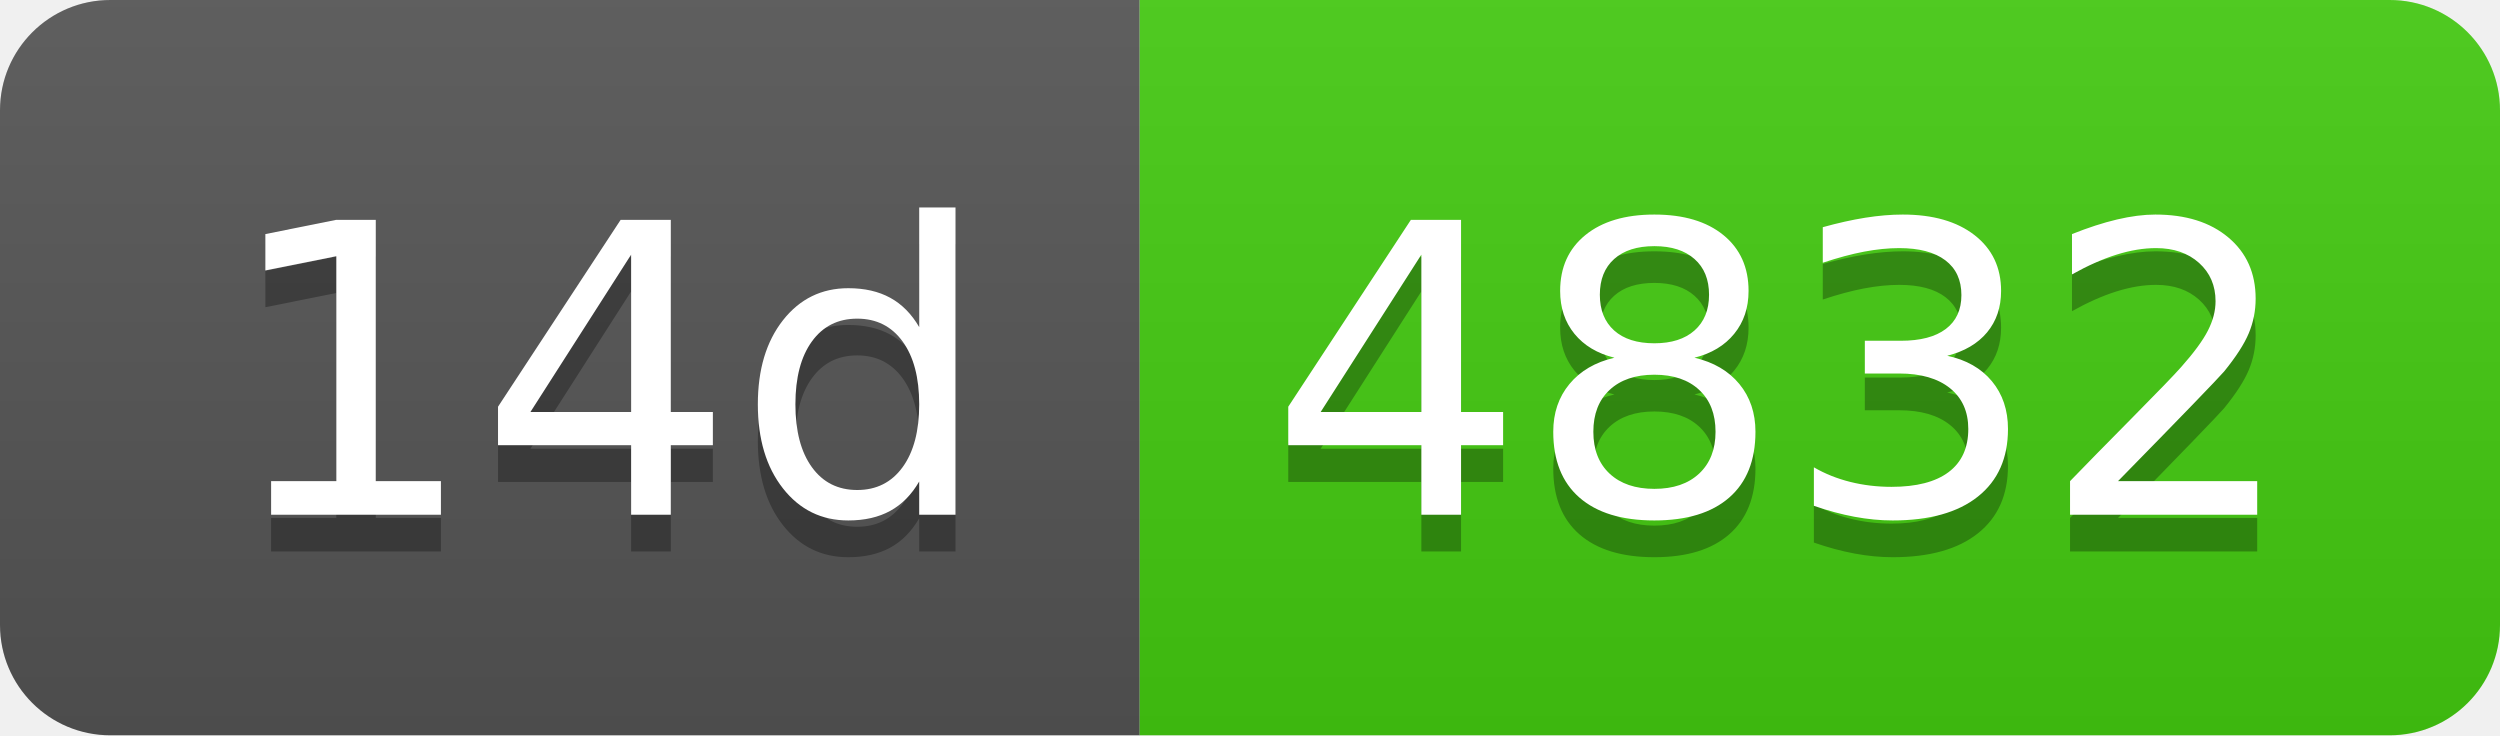
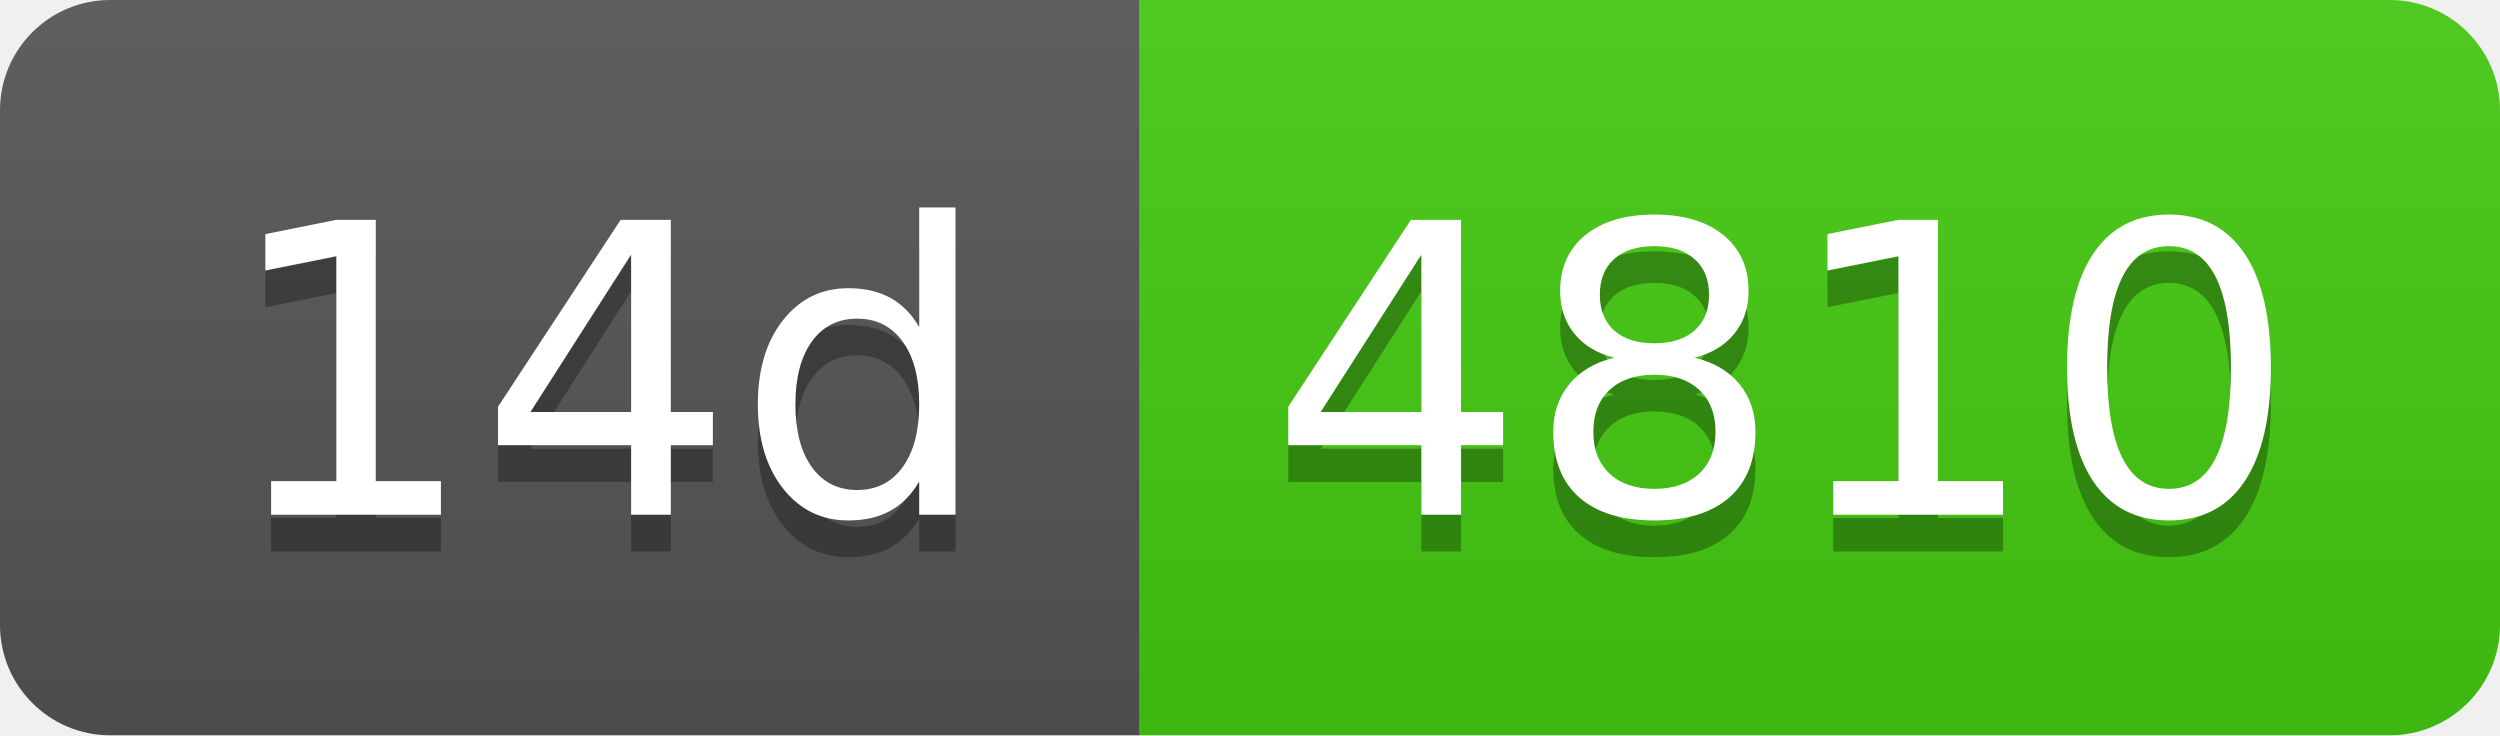
- <svg xmlns="http://www.w3.org/2000/svg" width="68" height="20" role="img" aria-label="14d: 4832">
+ <svg xmlns="http://www.w3.org/2000/svg" width="68" height="20" role="img" aria-label="14d: 4810">
  <linearGradient id="s" x2="0" y2="100%">
    <stop offset="0" stop-color="#bbb" stop-opacity=".1" />
    <stop offset="1" stop-opacity=".1" />
  </linearGradient>
  <clipPath id="r">
    <rect width="68" height="20" rx="3" fill="#fff" />
  </clipPath>
  <g clip-path="url(#r)">
    <rect width="31" height="20" fill="#555" />
    <rect x="31" width="37" height="20" fill="#4c1" />
    <rect width="68" height="20" fill="url(#s)" />
  </g>
  <g fill="#fff" text-anchor="middle" font-family="Verdana,Geneva,DejaVu Sans,sans-serif" text-rendering="geometricPrecision" font-size="110">
    <text aria-hidden="true" x="165" y="150" fill="#010101" fill-opacity=".3" transform="scale(.1)" textLength="210">14d</text>
    <text x="165" y="140" transform="scale(.1)" fill="#fff" textLength="210">14d</text>
-     <text aria-hidden="true" x="485" y="150" fill="#010101" fill-opacity=".3" transform="scale(.1)" textLength="270">4832</text>
-     <text x="485" y="140" transform="scale(.1)" fill="#fff" textLength="270">4832</text>
+     <text aria-hidden="true" x="485" y="150" fill="#010101" fill-opacity=".3" transform="scale(.1)" textLength="270">4810</text>
+     <text x="485" y="140" transform="scale(.1)" fill="#fff" textLength="270">4810</text>
  </g>
</svg>
